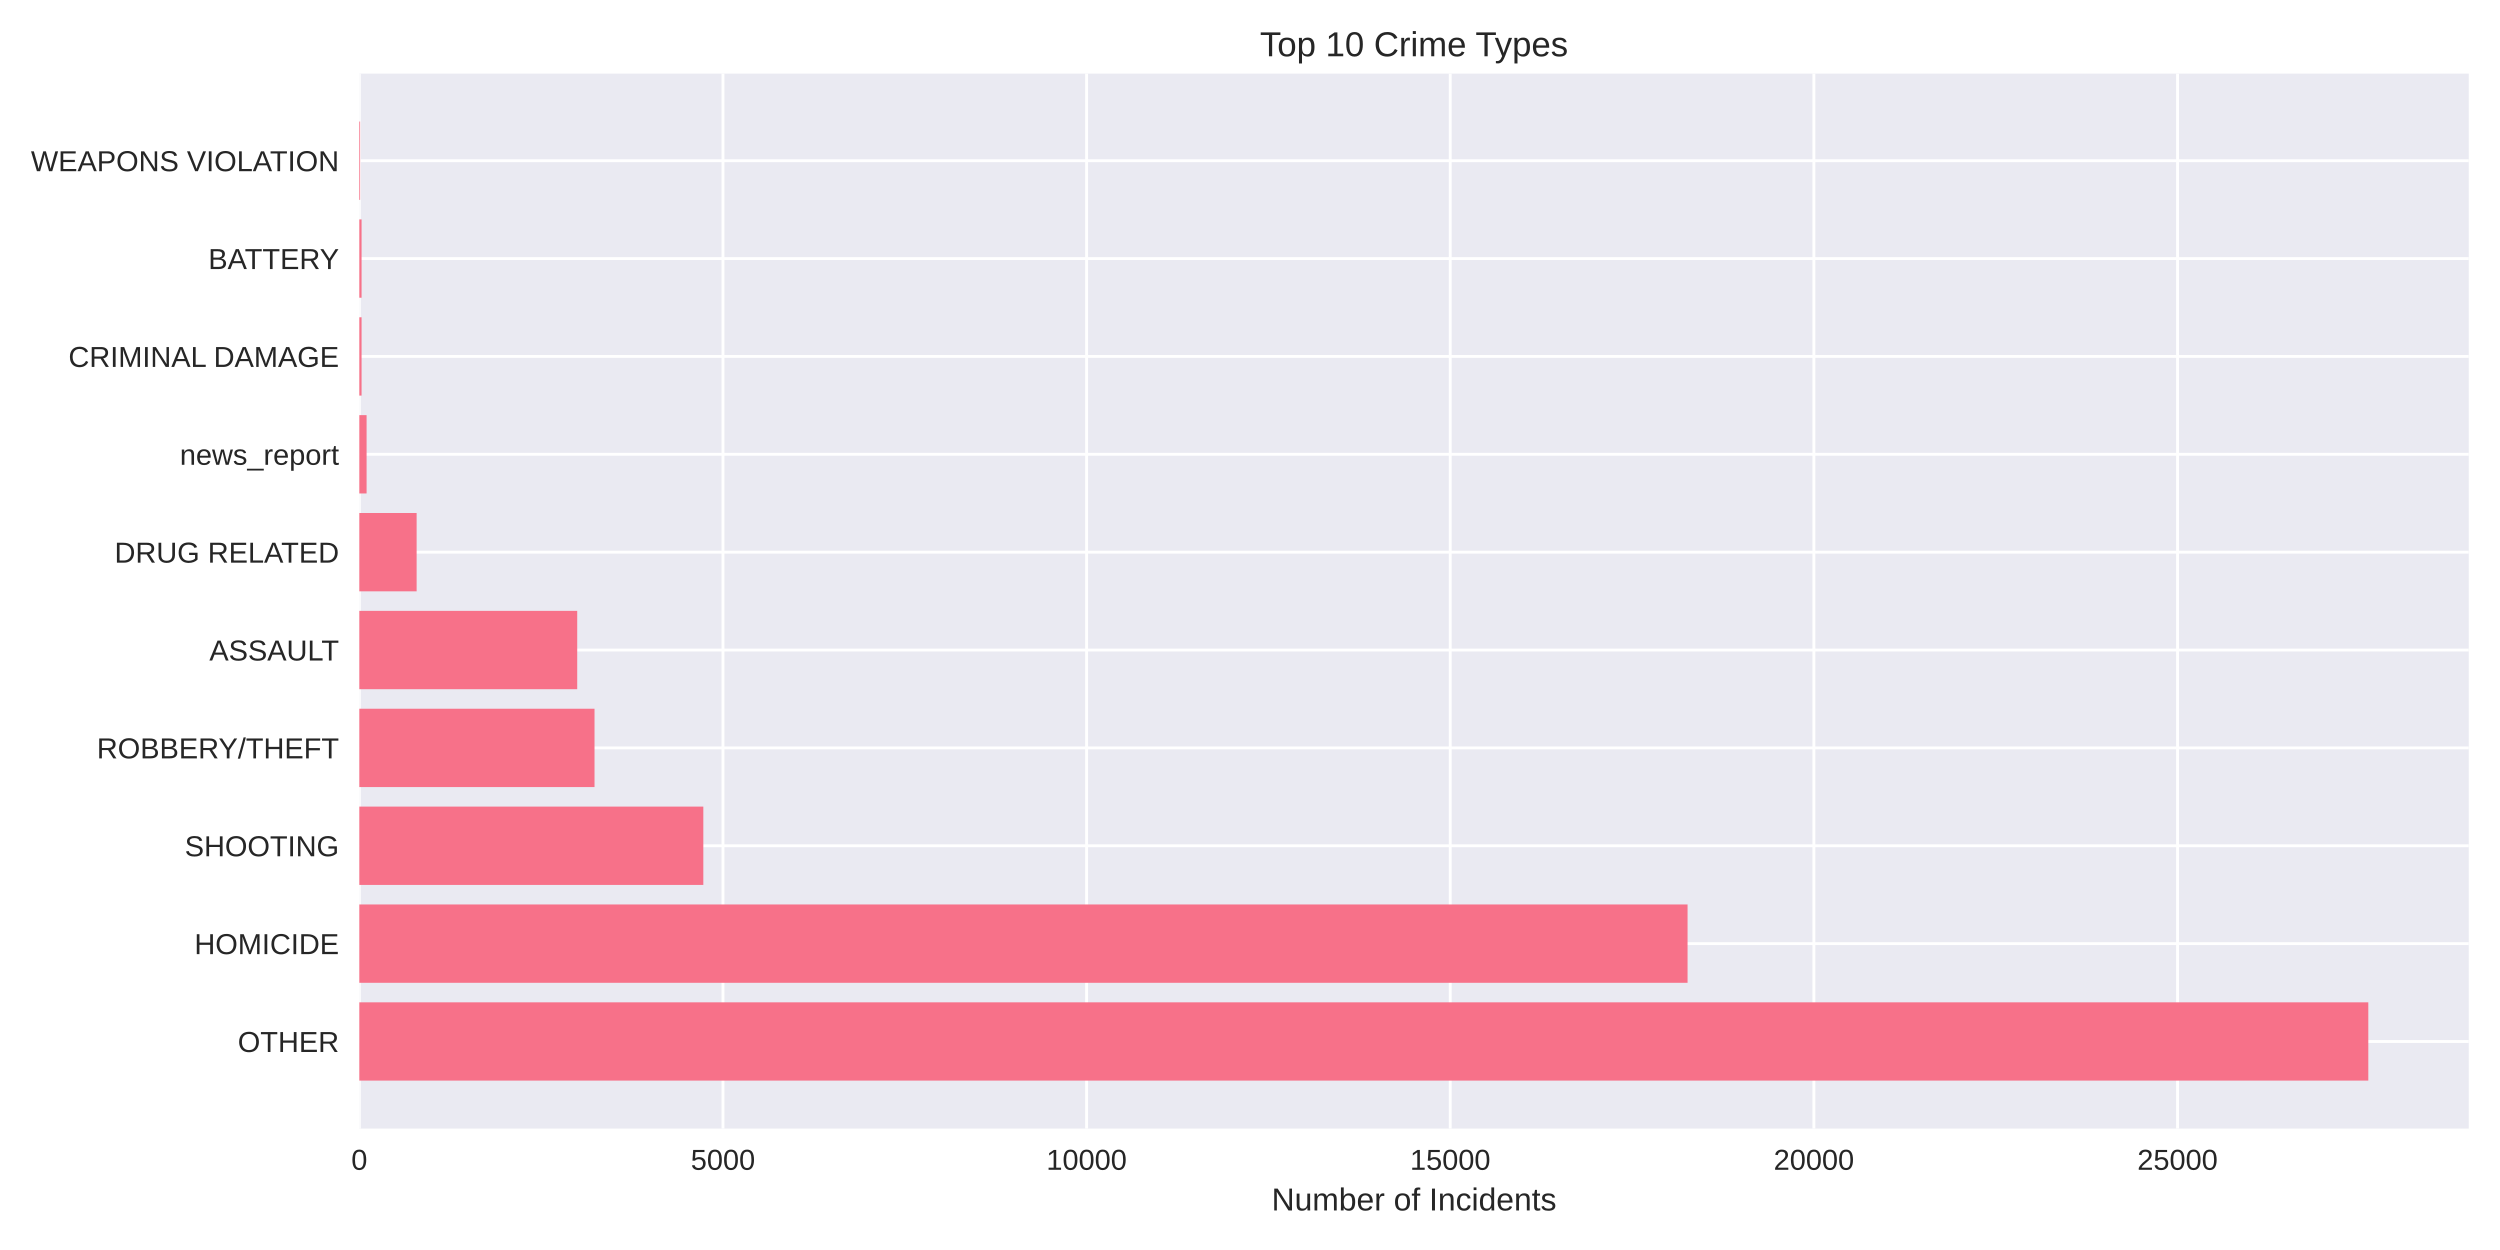
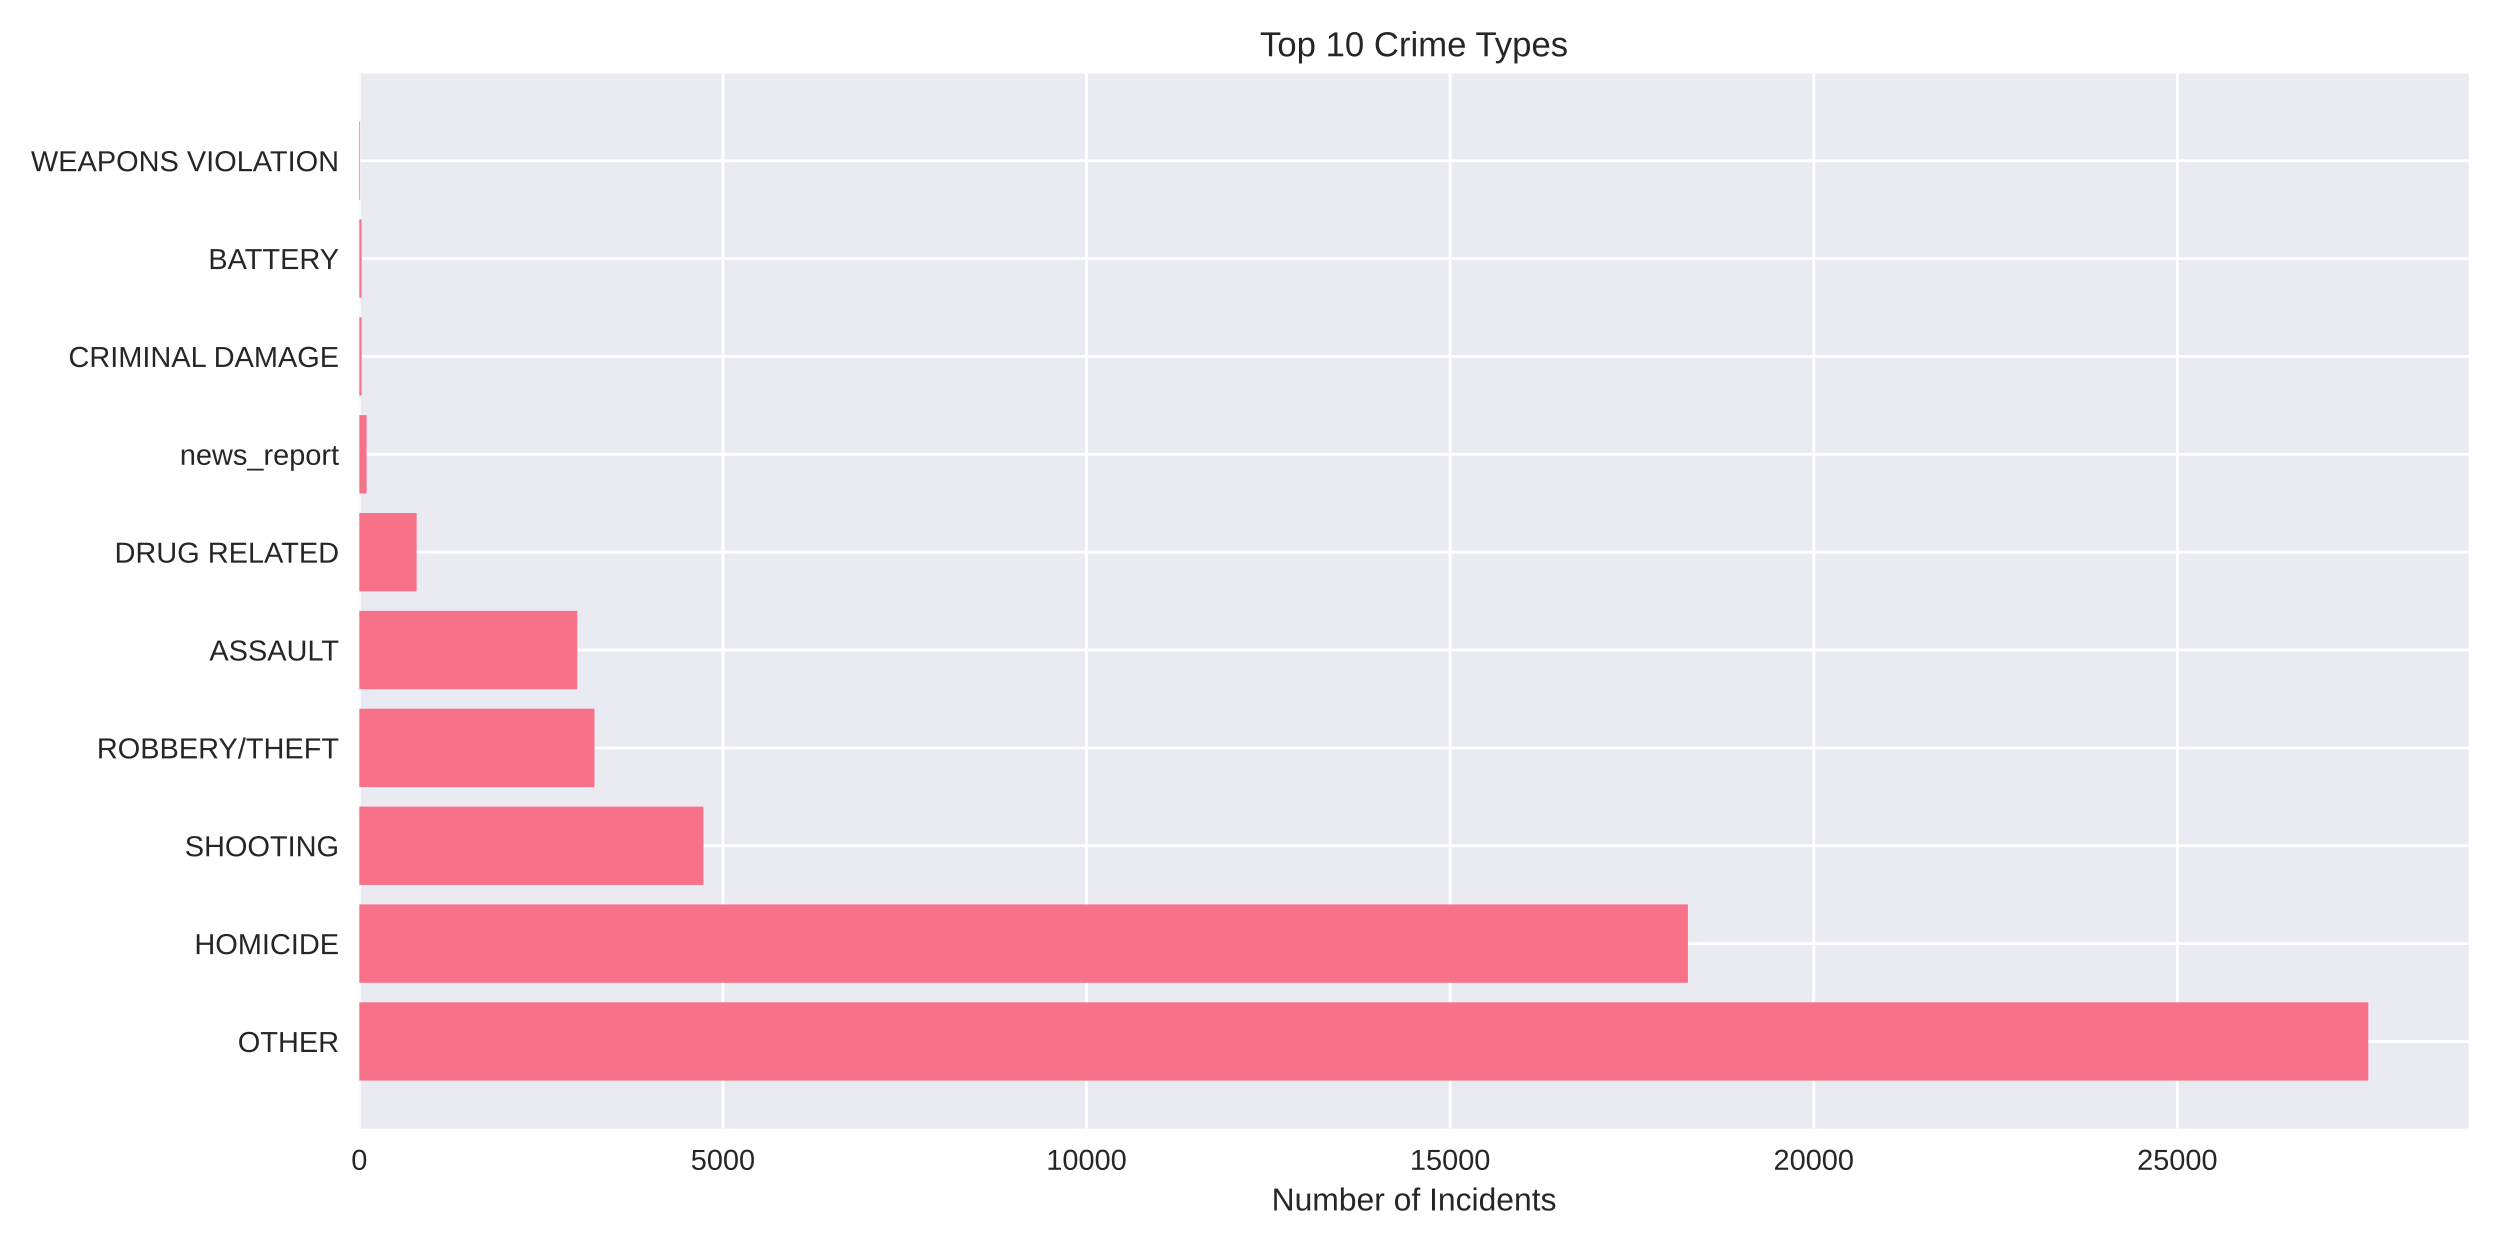
<svg xmlns="http://www.w3.org/2000/svg" width="864pt" height="432pt" viewBox="0 0 864 432" version="1.1">
  <defs>
    <style type="text/css">*{stroke-linejoin: round; stroke-linecap: butt}</style>
  </defs>
  <g id="figure_1">
    <g id="patch_1">
      <path d="M 0 432  L 864 432  L 864 0  L 0 0  z " style="fill: #ffffff" />
    </g>
    <g id="axes_1">
      <g id="patch_2">
        <path d="M 124.18 390.04  L 853.2 390.04  L 853.2 25.44  L 124.18 25.44  z " style="fill: #eaeaf2" />
      </g>
      <g id="matplotlib.axis_1">
        <g id="xtick_1">
          <g id="line2d_1">
-             <path d="M 124.18 390.04  L 124.18 25.44  " clip-path="url(#pde963660c4)" style="fill: none; stroke: #ffffff; stroke-linecap: round" />
+             <path d="M 124.18 390.04  L 124.18 25.44  " clip-path="url(#p8912e108cb)" style="fill: none; stroke: #ffffff; stroke-linecap: round" />
          </g>
          <g id="line2d_2" />
          <g id="text_1">
            <text style="fill: #262626; font: 10px 'Arial', 'Liberation Sans', 'DejaVu Sans', 'Bitstream Vera Sans', sans-serif; text-anchor: middle" x="124.18" y="404.287" transform="rotate(-0 124.18 404.2869)">0</text>
          </g>
        </g>
        <g id="xtick_2">
          <g id="line2d_3">
-             <path d="M 249.855 390.04  L 249.855 25.44  " clip-path="url(#pde963660c4)" style="fill: none; stroke: #ffffff; stroke-linecap: round" />
+             <path d="M 249.841 390.04  L 249.841 25.44  " clip-path="url(#p8912e108cb)" style="fill: none; stroke: #ffffff; stroke-linecap: round" />
          </g>
          <g id="line2d_4" />
          <g id="text_2">
-             <text style="fill: #262626; font: 10px 'Arial', 'Liberation Sans', 'DejaVu Sans', 'Bitstream Vera Sans', sans-serif; text-anchor: middle" x="249.855" y="404.287" transform="rotate(-0 249.8551 404.2869)">5000</text>
+             <text style="fill: #262626; font: 10px 'Arial', 'Liberation Sans', 'DejaVu Sans', 'Bitstream Vera Sans', sans-serif; text-anchor: middle" x="249.841" y="404.287" transform="rotate(-0 249.8415 404.2869)">5000</text>
          </g>
        </g>
        <g id="xtick_3">
          <g id="line2d_5">
-             <path d="M 375.53 390.04  L 375.53 25.44  " clip-path="url(#pde963660c4)" style="fill: none; stroke: #ffffff; stroke-linecap: round" />
+             <path d="M 375.503 390.04  L 375.503 25.44  " clip-path="url(#p8912e108cb)" style="fill: none; stroke: #ffffff; stroke-linecap: round" />
          </g>
          <g id="line2d_6" />
          <g id="text_3">
-             <text style="fill: #262626; font: 10px 'Arial', 'Liberation Sans', 'DejaVu Sans', 'Bitstream Vera Sans', sans-serif; text-anchor: middle" x="375.53" y="404.287" transform="rotate(-0 375.5302 404.2869)">10000</text>
+             <text style="fill: #262626; font: 10px 'Arial', 'Liberation Sans', 'DejaVu Sans', 'Bitstream Vera Sans', sans-serif; text-anchor: middle" x="375.503" y="404.287" transform="rotate(-0 375.5029 404.2869)">10000</text>
          </g>
        </g>
        <g id="xtick_4">
          <g id="line2d_7">
-             <path d="M 501.205 390.04  L 501.205 25.44  " clip-path="url(#pde963660c4)" style="fill: none; stroke: #ffffff; stroke-linecap: round" />
+             <path d="M 501.164 390.04  L 501.164 25.44  " clip-path="url(#p8912e108cb)" style="fill: none; stroke: #ffffff; stroke-linecap: round" />
          </g>
          <g id="line2d_8" />
          <g id="text_4">
-             <text style="fill: #262626; font: 10px 'Arial', 'Liberation Sans', 'DejaVu Sans', 'Bitstream Vera Sans', sans-serif; text-anchor: middle" x="501.205" y="404.287" transform="rotate(-0 501.2054 404.2869)">15000</text>
+             <text style="fill: #262626; font: 10px 'Arial', 'Liberation Sans', 'DejaVu Sans', 'Bitstream Vera Sans', sans-serif; text-anchor: middle" x="501.164" y="404.287" transform="rotate(-0 501.1644 404.2869)">15000</text>
          </g>
        </g>
        <g id="xtick_5">
          <g id="line2d_9">
-             <path d="M 626.88 390.04  L 626.88 25.44  " clip-path="url(#pde963660c4)" style="fill: none; stroke: #ffffff; stroke-linecap: round" />
+             <path d="M 626.826 390.04  L 626.826 25.44  " clip-path="url(#p8912e108cb)" style="fill: none; stroke: #ffffff; stroke-linecap: round" />
          </g>
          <g id="line2d_10" />
          <g id="text_5">
-             <text style="fill: #262626; font: 10px 'Arial', 'Liberation Sans', 'DejaVu Sans', 'Bitstream Vera Sans', sans-serif; text-anchor: middle" x="626.88" y="404.287" transform="rotate(-0 626.8805 404.2869)">20000</text>
+             <text style="fill: #262626; font: 10px 'Arial', 'Liberation Sans', 'DejaVu Sans', 'Bitstream Vera Sans', sans-serif; text-anchor: middle" x="626.826" y="404.287" transform="rotate(-0 626.8259 404.2869)">20000</text>
          </g>
        </g>
        <g id="xtick_6">
          <g id="line2d_11">
-             <path d="M 752.556 390.04  L 752.556 25.44  " clip-path="url(#pde963660c4)" style="fill: none; stroke: #ffffff; stroke-linecap: round" />
+             <path d="M 752.487 390.04  L 752.487 25.44  " clip-path="url(#p8912e108cb)" style="fill: none; stroke: #ffffff; stroke-linecap: round" />
          </g>
          <g id="line2d_12" />
          <g id="text_6">
-             <text style="fill: #262626; font: 10px 'Arial', 'Liberation Sans', 'DejaVu Sans', 'Bitstream Vera Sans', sans-serif; text-anchor: middle" x="752.556" y="404.287" transform="rotate(-0 752.5556 404.2869)">25000</text>
+             <text style="fill: #262626; font: 10px 'Arial', 'Liberation Sans', 'DejaVu Sans', 'Bitstream Vera Sans', sans-serif; text-anchor: middle" x="752.487" y="404.287" transform="rotate(-0 752.4874 404.2869)">25000</text>
          </g>
        </g>
        <g id="text_7">
          <text style="fill: #262626; font: 11px 'Arial', 'Liberation Sans', 'DejaVu Sans', 'Bitstream Vera Sans', sans-serif; text-anchor: middle" x="488.69" y="418.333" transform="rotate(-0 488.69 418.3334)">Number of Incidents</text>
        </g>
      </g>
      <g id="matplotlib.axis_2">
        <g id="ytick_1">
          <g id="line2d_13">
-             <path d="M 124.18 359.939  L 853.2 359.939  " clip-path="url(#pde963660c4)" style="fill: none; stroke: #ffffff; stroke-linecap: round" />
+             <path d="M 124.18 359.939  L 853.2 359.939  " clip-path="url(#p8912e108cb)" style="fill: none; stroke: #ffffff; stroke-linecap: round" />
          </g>
          <g id="line2d_14" />
          <g id="text_8">
            <text style="fill: #262626; font: 10px 'Arial', 'Liberation Sans', 'DejaVu Sans', 'Bitstream Vera Sans', sans-serif; text-anchor: end" x="117.18" y="363.562" transform="rotate(-0 117.18 363.562)">OTHER</text>
          </g>
        </g>
        <g id="ytick_2">
          <g id="line2d_15">
-             <path d="M 124.18 326.117  L 853.2 326.117  " clip-path="url(#pde963660c4)" style="fill: none; stroke: #ffffff; stroke-linecap: round" />
+             <path d="M 124.18 326.117  L 853.2 326.117  " clip-path="url(#p8912e108cb)" style="fill: none; stroke: #ffffff; stroke-linecap: round" />
          </g>
          <g id="line2d_16" />
          <g id="text_9">
            <text style="fill: #262626; font: 10px 'Arial', 'Liberation Sans', 'DejaVu Sans', 'Bitstream Vera Sans', sans-serif; text-anchor: end" x="117.18" y="329.74" transform="rotate(-0 117.18 329.7401)">HOMICIDE</text>
          </g>
        </g>
        <g id="ytick_3">
          <g id="line2d_17">
-             <path d="M 124.18 292.295  L 853.2 292.295  " clip-path="url(#pde963660c4)" style="fill: none; stroke: #ffffff; stroke-linecap: round" />
+             <path d="M 124.18 292.295  L 853.2 292.295  " clip-path="url(#p8912e108cb)" style="fill: none; stroke: #ffffff; stroke-linecap: round" />
          </g>
          <g id="line2d_18" />
          <g id="text_10">
            <text style="fill: #262626; font: 10px 'Arial', 'Liberation Sans', 'DejaVu Sans', 'Bitstream Vera Sans', sans-serif; text-anchor: end" x="117.18" y="295.918" transform="rotate(-0 117.18 295.9182)">SHOOTING</text>
          </g>
        </g>
        <g id="ytick_4">
          <g id="line2d_19">
-             <path d="M 124.18 258.473  L 853.2 258.473  " clip-path="url(#pde963660c4)" style="fill: none; stroke: #ffffff; stroke-linecap: round" />
+             <path d="M 124.18 258.473  L 853.2 258.473  " clip-path="url(#p8912e108cb)" style="fill: none; stroke: #ffffff; stroke-linecap: round" />
          </g>
          <g id="line2d_20" />
          <g id="text_11">
            <text style="fill: #262626; font: 10px 'Arial', 'Liberation Sans', 'DejaVu Sans', 'Bitstream Vera Sans', sans-serif; text-anchor: end" x="117.18" y="262.096" transform="rotate(-0 117.18 262.0963)">ROBBERY/THEFT</text>
          </g>
        </g>
        <g id="ytick_5">
          <g id="line2d_21">
-             <path d="M 124.18 224.651  L 853.2 224.651  " clip-path="url(#pde963660c4)" style="fill: none; stroke: #ffffff; stroke-linecap: round" />
+             <path d="M 124.18 224.651  L 853.2 224.651  " clip-path="url(#p8912e108cb)" style="fill: none; stroke: #ffffff; stroke-linecap: round" />
          </g>
          <g id="line2d_22" />
          <g id="text_12">
            <text style="fill: #262626; font: 10px 'Arial', 'Liberation Sans', 'DejaVu Sans', 'Bitstream Vera Sans', sans-serif; text-anchor: end" x="117.18" y="228.274" transform="rotate(-0 117.18 228.2744)">ASSAULT</text>
          </g>
        </g>
        <g id="ytick_6">
          <g id="line2d_23">
-             <path d="M 124.18 190.829  L 853.2 190.829  " clip-path="url(#pde963660c4)" style="fill: none; stroke: #ffffff; stroke-linecap: round" />
+             <path d="M 124.18 190.829  L 853.2 190.829  " clip-path="url(#p8912e108cb)" style="fill: none; stroke: #ffffff; stroke-linecap: round" />
          </g>
          <g id="line2d_24" />
          <g id="text_13">
            <text style="fill: #262626; font: 10px 'Arial', 'Liberation Sans', 'DejaVu Sans', 'Bitstream Vera Sans', sans-serif; text-anchor: end" x="117.18" y="194.452" transform="rotate(-0 117.18 194.4525)">DRUG RELATED</text>
          </g>
        </g>
        <g id="ytick_7">
          <g id="line2d_25">
-             <path d="M 124.18 157.007  L 853.2 157.007  " clip-path="url(#pde963660c4)" style="fill: none; stroke: #ffffff; stroke-linecap: round" />
+             <path d="M 124.18 157.007  L 853.2 157.007  " clip-path="url(#p8912e108cb)" style="fill: none; stroke: #ffffff; stroke-linecap: round" />
          </g>
          <g id="line2d_26" />
          <g id="text_14">
            <text style="fill: #262626; font: 10px 'Arial', 'Liberation Sans', 'DejaVu Sans', 'Bitstream Vera Sans', sans-serif; text-anchor: end" x="117.18" y="160.631" transform="rotate(-0 117.18 160.6306)">news_report</text>
          </g>
        </g>
        <g id="ytick_8">
          <g id="line2d_27">
-             <path d="M 124.18 123.185  L 853.2 123.185  " clip-path="url(#pde963660c4)" style="fill: none; stroke: #ffffff; stroke-linecap: round" />
+             <path d="M 124.18 123.185  L 853.2 123.185  " clip-path="url(#p8912e108cb)" style="fill: none; stroke: #ffffff; stroke-linecap: round" />
          </g>
          <g id="line2d_28" />
          <g id="text_15">
            <text style="fill: #262626; font: 10px 'Arial', 'Liberation Sans', 'DejaVu Sans', 'Bitstream Vera Sans', sans-serif; text-anchor: end" x="117.18" y="126.809" transform="rotate(-0 117.18 126.8087)">CRIMINAL DAMAGE</text>
          </g>
        </g>
        <g id="ytick_9">
          <g id="line2d_29">
-             <path d="M 124.18 89.363  L 853.2 89.363  " clip-path="url(#pde963660c4)" style="fill: none; stroke: #ffffff; stroke-linecap: round" />
+             <path d="M 124.18 89.363  L 853.2 89.363  " clip-path="url(#p8912e108cb)" style="fill: none; stroke: #ffffff; stroke-linecap: round" />
          </g>
          <g id="line2d_30" />
          <g id="text_16">
            <text style="fill: #262626; font: 10px 'Arial', 'Liberation Sans', 'DejaVu Sans', 'Bitstream Vera Sans', sans-serif; text-anchor: end" x="117.18" y="92.987" transform="rotate(-0 117.18 92.98681)">BATTERY</text>
          </g>
        </g>
        <g id="ytick_10">
          <g id="line2d_31">
-             <path d="M 124.18 55.541  L 853.2 55.541  " clip-path="url(#pde963660c4)" style="fill: none; stroke: #ffffff; stroke-linecap: round" />
+             <path d="M 124.18 55.541  L 853.2 55.541  " clip-path="url(#p8912e108cb)" style="fill: none; stroke: #ffffff; stroke-linecap: round" />
          </g>
          <g id="line2d_32" />
          <g id="text_17">
            <text style="fill: #262626; font: 10px 'Arial', 'Liberation Sans', 'DejaVu Sans', 'Bitstream Vera Sans', sans-serif; text-anchor: end" x="117.18" y="59.165" transform="rotate(-0 117.18 59.16492)">WEAPONS VIOLATION</text>
          </g>
        </g>
      </g>
      <g id="patch_3">
-         <path d="M 124.18 373.467  L 818.485 373.467  L 818.485 346.41  L 124.18 346.41  z " clip-path="url(#pde963660c4)" style="fill: #f77189" />
+         <path d="M 124.18 373.467  L 818.485 373.467  L 818.485 346.41  L 124.18 346.41  z " clip-path="url(#p8912e108cb)" style="fill: #f77189" />
      </g>
      <g id="patch_4">
-         <path d="M 124.18 339.645  L 583.221 339.645  L 583.221 312.588  L 124.18 312.588  z " clip-path="url(#pde963660c4)" style="fill: #f77189" />
+         <path d="M 124.18 339.645  L 583.347 339.645  L 583.347 312.588  L 124.18 312.588  z " clip-path="url(#p8912e108cb)" style="fill: #f77189" />
      </g>
      <g id="patch_5">
-         <path d="M 124.18 305.823  L 243.069 305.823  L 243.069 278.766  L 124.18 278.766  z " clip-path="url(#pde963660c4)" style="fill: #f77189" />
+         <path d="M 124.18 305.823  L 243.106 305.823  L 243.106 278.766  L 124.18 278.766  z " clip-path="url(#p8912e108cb)" style="fill: #f77189" />
      </g>
      <g id="patch_6">
-         <path d="M 124.18 272.002  L 205.467 272.002  L 205.467 244.944  L 124.18 244.944  z " clip-path="url(#pde963660c4)" style="fill: #f77189" />
+         <path d="M 124.18 272.002  L 205.458 272.002  L 205.458 244.944  L 124.18 244.944  z " clip-path="url(#p8912e108cb)" style="fill: #f77189" />
      </g>
      <g id="patch_7">
-         <path d="M 124.18 238.18  L 199.485 238.18  L 199.485 211.122  L 124.18 211.122  z " clip-path="url(#pde963660c4)" style="fill: #f77189" />
+         <path d="M 124.18 238.18  L 199.501 238.18  L 199.501 211.122  L 124.18 211.122  z " clip-path="url(#p8912e108cb)" style="fill: #f77189" />
      </g>
      <g id="patch_8">
-         <path d="M 124.18 204.358  L 143.986 204.358  L 143.986 177.3  L 124.18 177.3  z " clip-path="url(#pde963660c4)" style="fill: #f77189" />
+         <path d="M 124.18 204.358  L 143.984 204.358  L 143.984 177.3  L 124.18 177.3  z " clip-path="url(#p8912e108cb)" style="fill: #f77189" />
      </g>
      <g id="patch_9">
-         <path d="M 124.18 170.536  L 126.694 170.536  L 126.694 143.478  L 124.18 143.478  z " clip-path="url(#pde963660c4)" style="fill: #f77189" />
+         <path d="M 124.18 170.536  L 126.693 170.536  L 126.693 143.478  L 124.18 143.478  z " clip-path="url(#p8912e108cb)" style="fill: #f77189" />
      </g>
      <g id="patch_10">
-         <path d="M 124.18 136.714  L 124.959 136.714  L 124.959 109.657  L 124.18 109.657  z " clip-path="url(#pde963660c4)" style="fill: #f77189" />
+         <path d="M 124.18 136.714  L 124.959 136.714  L 124.959 109.657  L 124.18 109.657  z " clip-path="url(#p8912e108cb)" style="fill: #f77189" />
      </g>
      <g id="patch_11">
-         <path d="M 124.18 102.892  L 124.959 102.892  L 124.959 75.835  L 124.18 75.835  z " clip-path="url(#pde963660c4)" style="fill: #f77189" />
+         <path d="M 124.18 102.892  L 124.959 102.892  L 124.959 75.835  L 124.18 75.835  z " clip-path="url(#p8912e108cb)" style="fill: #f77189" />
      </g>
      <g id="patch_12">
-         <path d="M 124.18 69.07  L 124.456 69.07  L 124.456 42.013  L 124.18 42.013  z " clip-path="url(#pde963660c4)" style="fill: #f77189" />
+         <path d="M 124.18 69.07  L 124.456 69.07  L 124.456 42.013  L 124.18 42.013  z " clip-path="url(#p8912e108cb)" style="fill: #f77189" />
      </g>
      <g id="patch_13">
        <path d="M 124.18 390.04  L 124.18 25.44  " style="fill: none" />
      </g>
      <g id="patch_14">
        <path d="M 853.2 390.04  L 853.2 25.44  " style="fill: none" />
      </g>
      <g id="patch_15">
        <path d="M 124.18 390.04  L 853.2 390.04  " style="fill: none" />
      </g>
      <g id="patch_16">
        <path d="M 124.18 25.44  L 853.2 25.44  " style="fill: none" />
      </g>
      <g id="text_18">
        <text style="fill: #262626; font: 12px 'Arial', 'Liberation Sans', 'DejaVu Sans', 'Bitstream Vera Sans', sans-serif; text-anchor: middle" x="488.69" y="19.44" transform="rotate(-0 488.69 19.44)">Top 10 Crime Types</text>
      </g>
    </g>
  </g>
  <defs>
-     <clipPath id="pde963660c4">
+     <clipPath id="p8912e108cb">
      <rect x="124.18" y="25.44" width="729.02" height="364.6" />
    </clipPath>
  </defs>
</svg>
